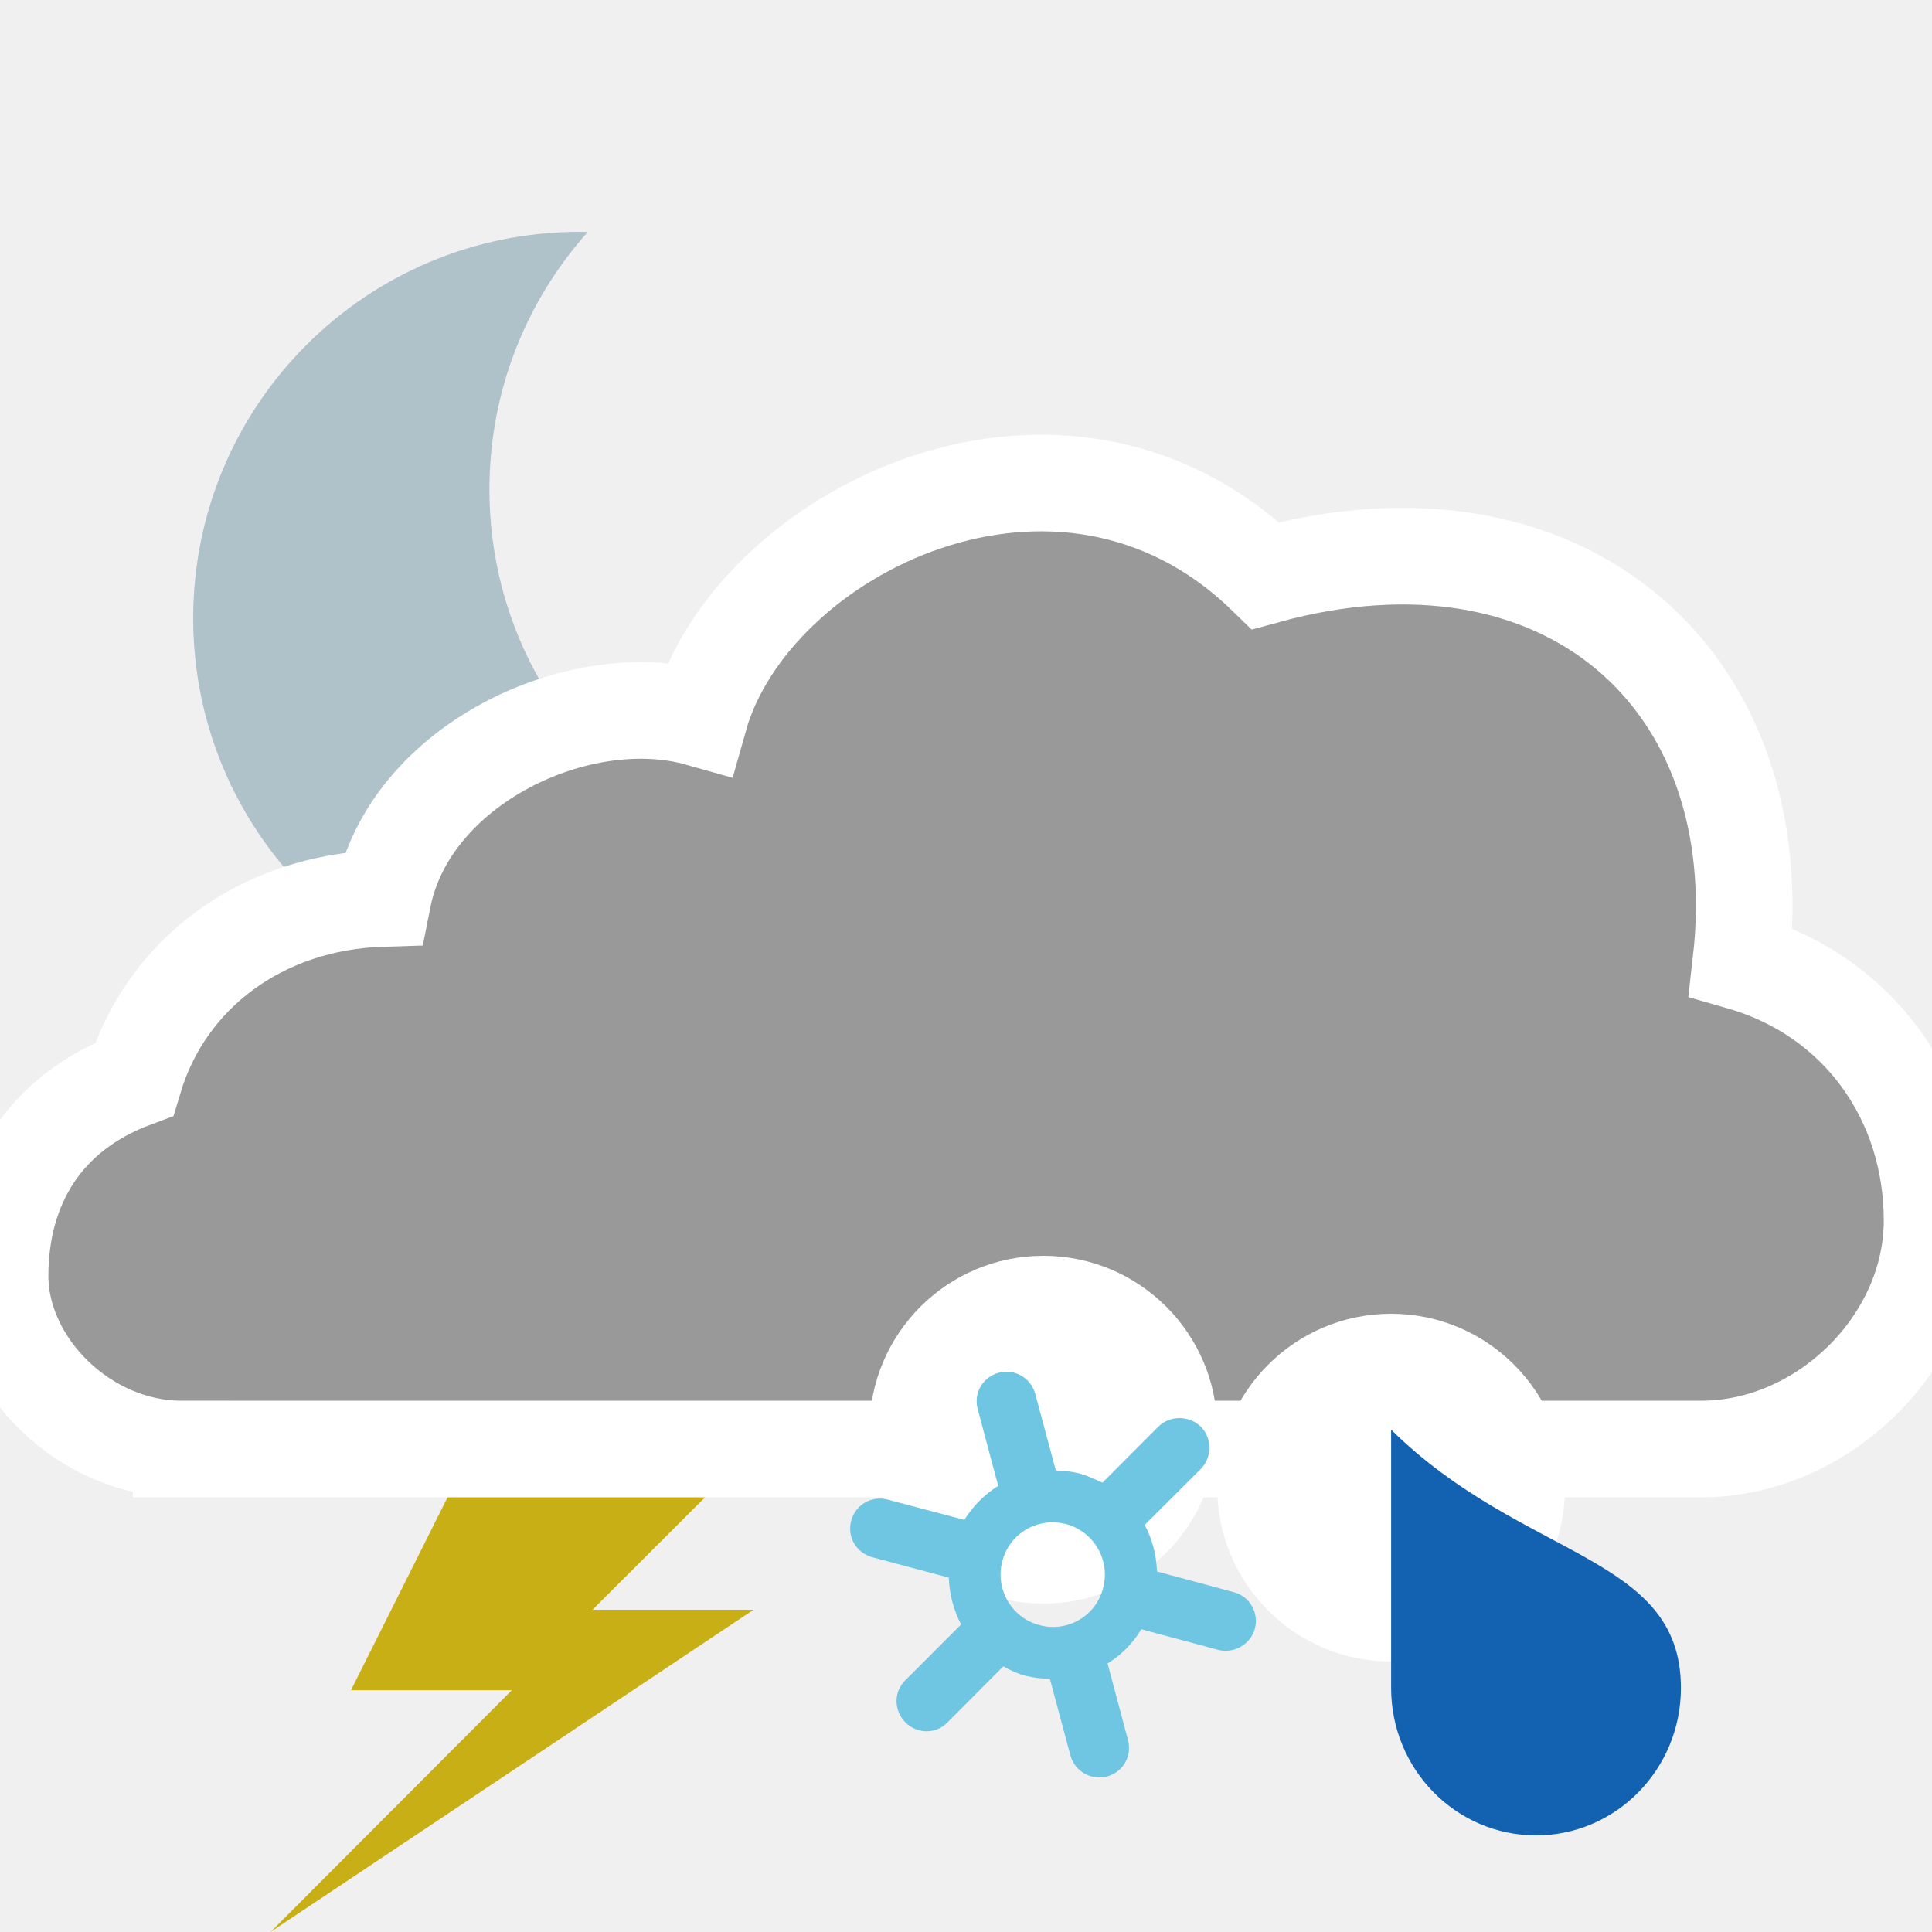
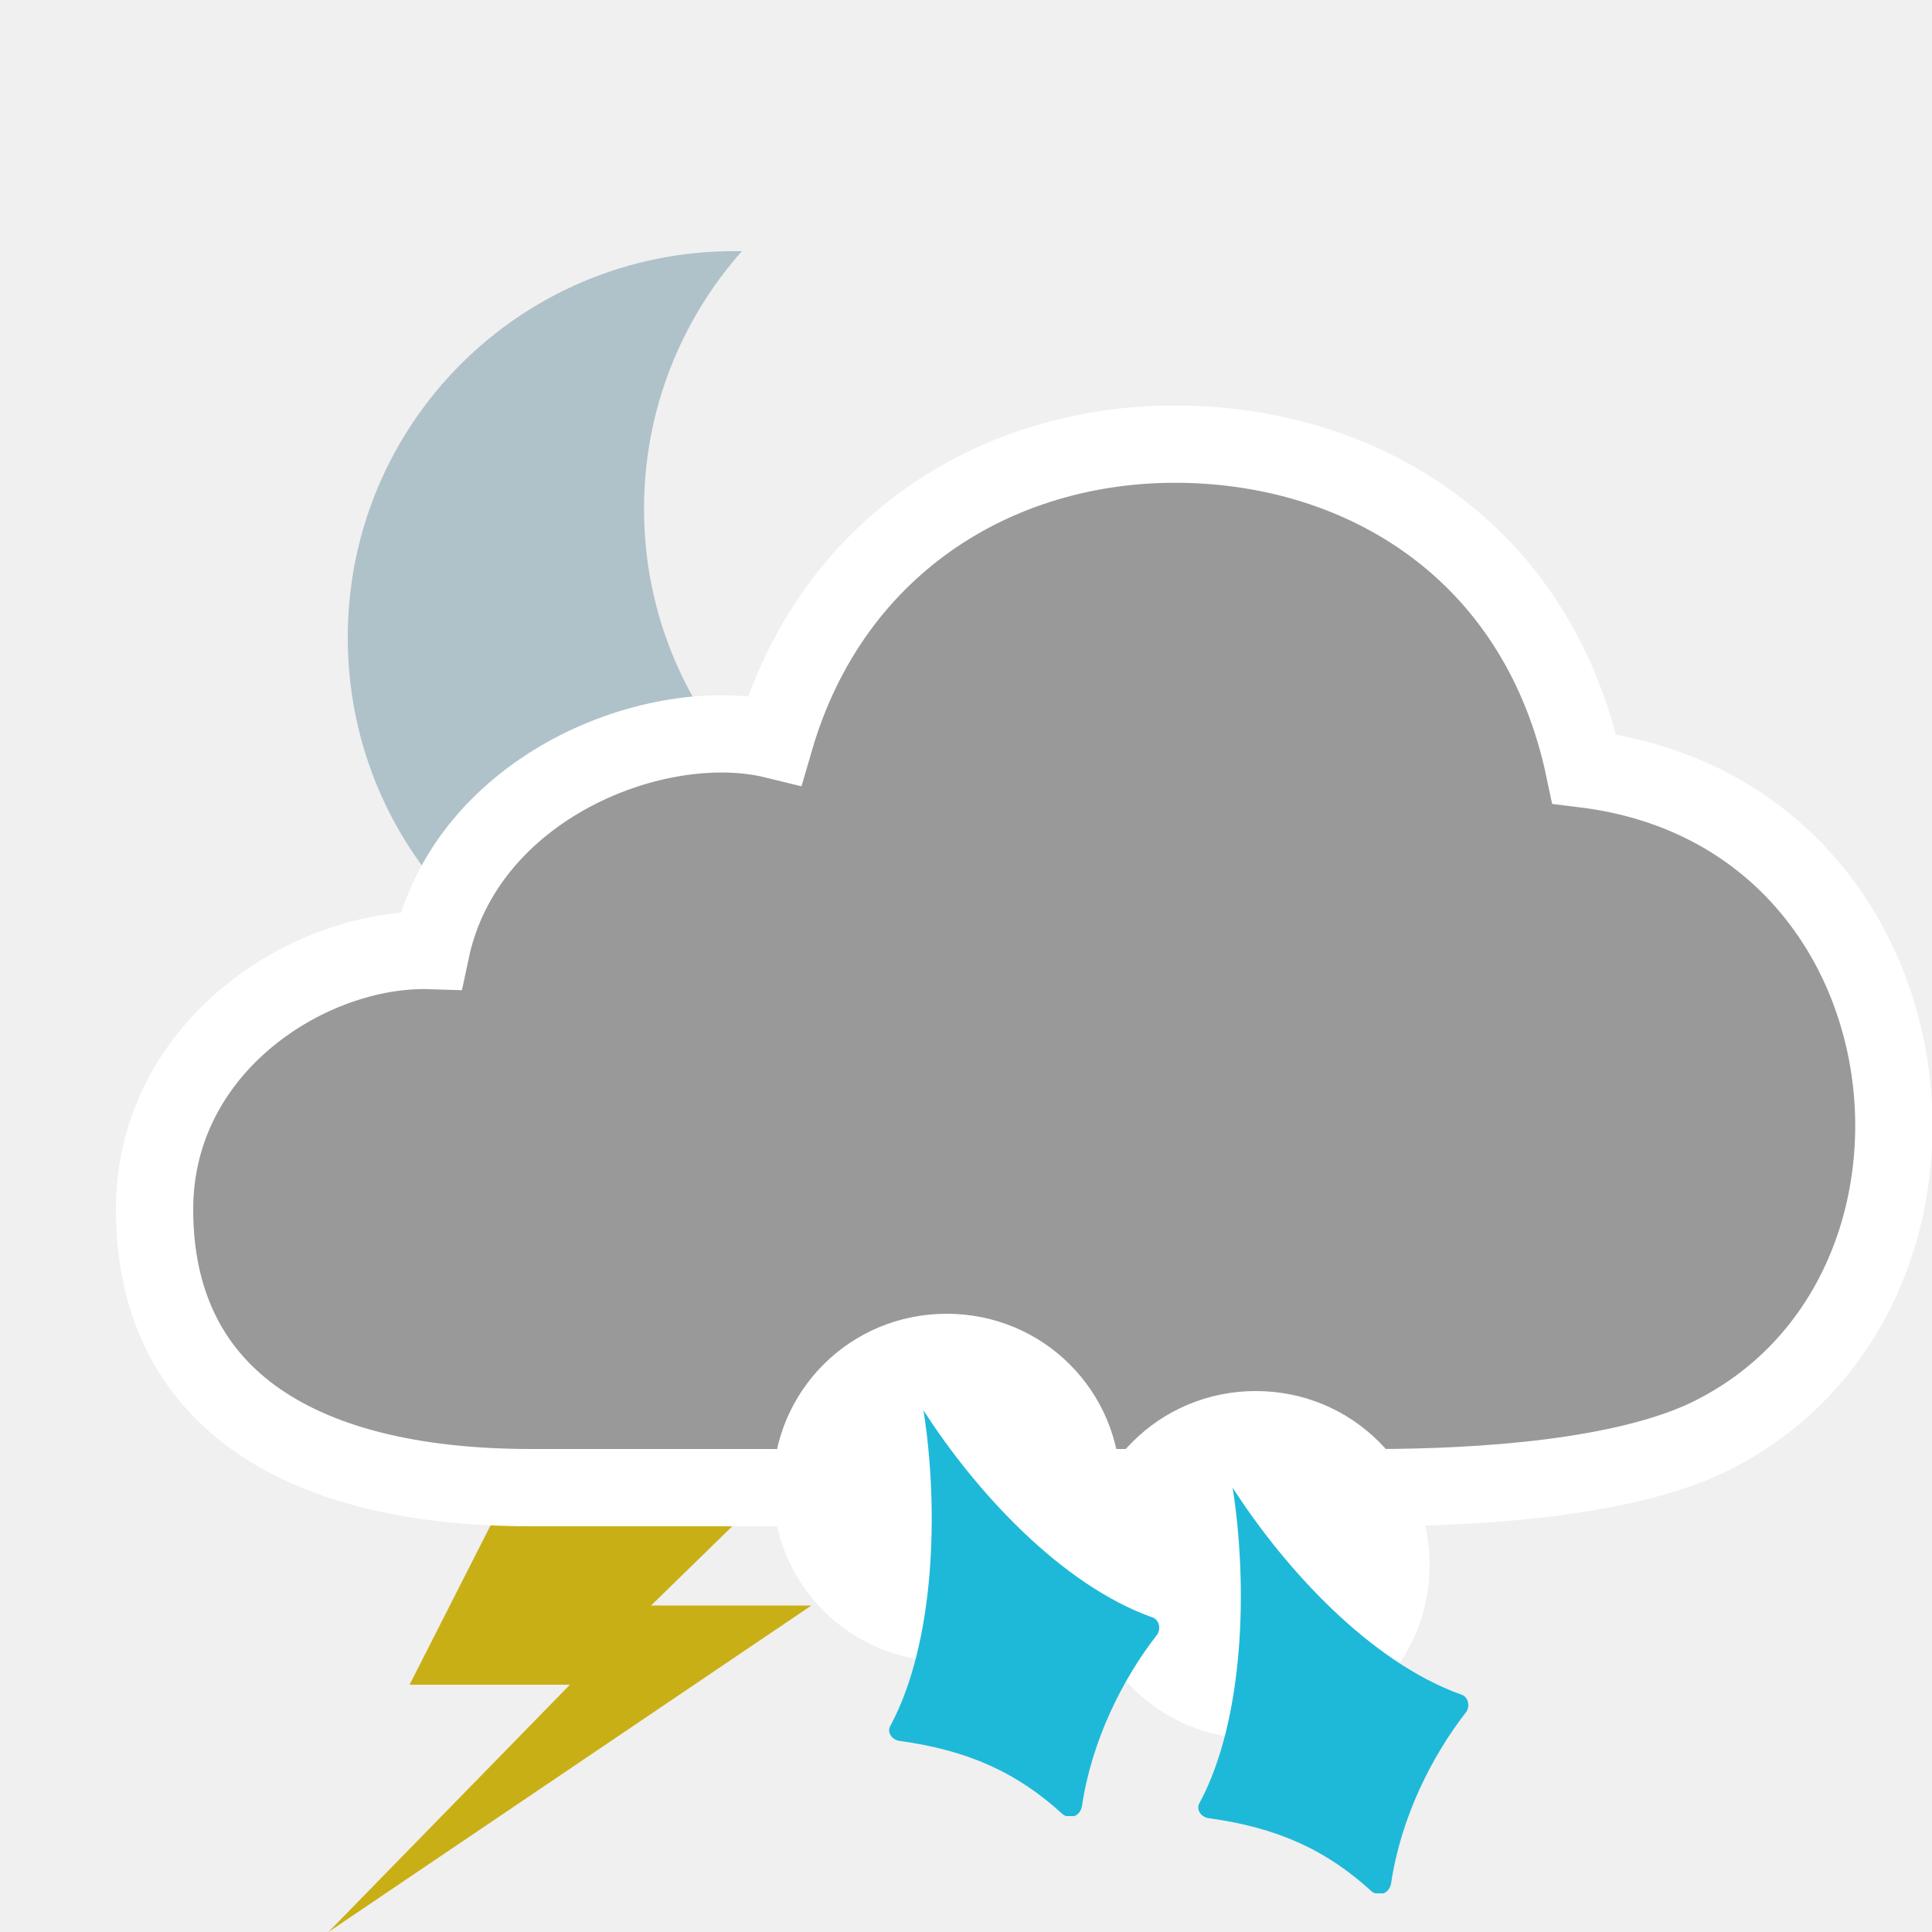
- <svg xmlns="http://www.w3.org/2000/svg" version="1.1" x="0px" y="0px" width="100px" height="100px" viewBox="0 0 100 100" enable-background="new 0 0 100 100" xml:space="preserve">
-   <g id="overcast">
- </g>
-   <g id="night">
-     <path fill="#AFC1C9" d="M25.333,25.334c0-5.119,1.926-9.785,5.087-13.324C30.28,12.008,30.142,12,30,12c-11.046,0-20,8.955-20,20   s8.954,20,20,20c5.927,0,11.25-2.58,14.912-6.678C34.062,45.098,25.333,36.237,25.333,25.334z" />
-     <path fill="#C9AF16" d="M24.417,75l-6.25,12.484h8.325L14.004,100l25.001-16.68h-8.338L38.999,75H24.417z" />
-     <path id="cloud_13_" fill="#999999" stroke="#FFFFFF" stroke-width="5" stroke-miterlimit="10" d="M9.381,75   c-5.02,0-9.377-4.391-9.377-8.949c0-4.613,2.231-8.439,6.938-10.191c1.625-5.422,6.562-9.172,12.875-9.359   c1.375-6.938,10.188-11.078,16.375-9.328c2.727-9.688,18.748-17.625,29.312-7.375c15.438-4.25,26.272,5.37,24.607,19.992   c6.103,1.753,9.893,7.112,9.893,13.383c0,6.294-5.645,11.828-11.946,11.828H9.381z" />
-     <g>
-       <path fill="#FFFFFF" d="M81.004,77c0,4.969-4.031,9-9.001,9c-4.968,0-8.999-4.031-8.999-9s4.031-9,8.999-9    C76.973,68,81.004,72.031,81.004,77z" />
-       <path fill="#1362B1" d="M87.004,87.368c0,4.218-3.366,7.632-7.498,7.632c-4.146,0-7.502-3.414-7.502-7.632    c0-2.382,0-13.368,0-13.368C78.856,80.748,87.004,80.447,87.004,87.368z" />
-     </g>
-     <g>
-       <circle fill="#FFFFFF" cx="54.004" cy="74" r="9" />
-       <path fill="#6FC6E3" d="M59.954,73.844l-2.893,2.899c-0.38-0.183-0.76-0.351-1.185-0.477c-0.409-0.1-0.815-0.142-1.226-0.157    l-1.068-3.97c-0.226-0.817-1.069-1.311-1.887-1.085c-0.817,0.21-1.323,1.053-1.086,1.893l1.057,3.96    c-0.71,0.445-1.307,1.048-1.753,1.761l-3.962-1.048c-0.822-0.226-1.678,0.268-1.887,1.074c-0.242,0.848,0.259,1.684,1.09,1.909    l3.957,1.055c0.028,0.845,0.246,1.683,0.635,2.423l-2.894,2.896c-0.605,0.591-0.593,1.567,0.014,2.176    c0.604,0.603,1.577,0.62,2.174,0l2.893-2.905c0.367,0.216,0.756,0.39,1.17,0.498c0.431,0.096,0.83,0.147,1.238,0.147l1.064,3.97    c0.219,0.818,1.078,1.305,1.896,1.086c0.831-0.226,1.308-1.057,1.082-1.888L57.329,86.1c0.718-0.44,1.316-1.053,1.747-1.771    l3.982,1.069c0.817,0.205,1.676-0.283,1.894-1.1c0.219-0.83-0.267-1.675-1.097-1.89l-3.97-1.069    c-0.029-0.845-0.24-1.663-0.635-2.409l2.894-2.888c0.604-0.608,0.604-1.595,0.013-2.198    C61.539,73.252,60.547,73.252,59.954,73.844z M57.09,82.215c-0.367,1.436-1.859,2.296-3.296,1.899    c-1.443-0.38-2.294-1.873-1.914-3.312c0.38-1.452,1.858-2.297,3.307-1.915C56.626,79.282,57.491,80.761,57.09,82.215z" />
-     </g>
-   </g>
-   <g id="winter_day">
- </g>
-   <g id="day_15_">
- </g>
+ <svg xmlns="http://www.w3.org/2000/svg" xmlns:xlink="http://www.w3.org/1999/xlink" version="1.1" baseProfile="basic" id="symbol" x="0px" y="0px" viewBox="0 0 100 100" xml:space="preserve">
+   <symbol id="cloud4" viewBox="-2 -56 94 58">
+     <path style="fill:#999999;stroke:#FFFFFF;stroke-width:4;stroke-miterlimit:10;" d="M53.6,0C44,0.3,35.1-5,32.1-15.3   c-6.1,1.5-16-2.4-17.8-10.9C8.1-26,0-31.1,0-39.6C0-49,7-54,19.5-54h43.6c5.6,0,12.9,0.5,17.3,2.6c14.9,7.2,12.3,32.3-6.4,34.6   C71.7-5.9,63.1-0.3,53.6,0z" />
+   </symbol>
+   <symbol id="lightning" viewBox="0 -25 25 25">
+     <path style="fill:#C9AF16;" d="M10.4,0L4.2-12.2h8.3L0-25L25-8.1h-8.3L25,0H10.4z" />
+   </symbol>
+   <symbol id="moon" viewBox="0 -60 52.4 60">
+     <path style="fill:#AFC1C9;" d="M23-20c0,7.7,2.9,14.7,7.6,20c-0.2,0-0.4,0-0.6,0C13.4,0,0-13.4,0-30s13.4-30,30-30   c8.9,0,16.9,3.9,22.4,10C36.1-49.6,23-36.4,23-20z" />
+   </symbol>
+   <symbol id="sleet" viewBox="0 -26 20 26">
+     <path style="fill:#FFFFFF;" d="M18-9c0-5-4-9-9-9c-5,0-9,4-9,9c0,5,4,9,9,9C14,0,18-4,18-9z" />
+     <path style="fill:#1EB9D8;" d="M19.9-16.6c-1.8-2.3-3.4-5.5-3.9-8.9c-0.1-0.5-0.6-0.7-1-0.4c-2.3,2.1-4.8,3.3-8.5,3.8   c-0.4,0.1-0.6,0.5-0.4,0.8C8.4-17,8.6-10.1,7.8-5c2.7-4.2,7.1-9,11.8-10.7C20-15.8,20.1-16.3,19.9-16.6z" />
+   </symbol>
+   <use xlink:href="#moon" width="52.4" height="60" y="-60" transform="matrix(0.6667 0 0 -0.6667 18 13)" style="overflow:visible;" />
+   <use xlink:href="#lightning" width="25" height="25" y="-25" transform="matrix(1 0 0 -1 17 75)" style="overflow:visible;" />
+   <use xlink:href="#cloud4" width="94" height="58" x="-2" y="-56" transform="matrix(1 0 0 -1 8 23)" style="overflow:visible;" />
+   <use xlink:href="#sleet" width="20" height="26" y="-26" transform="matrix(1 0 0 -1 56 72)" style="overflow:visible;" />
+   <use xlink:href="#sleet" width="20" height="26" y="-26" transform="matrix(1 0 0 -1 40 68)" style="overflow:visible;" />
</svg>
